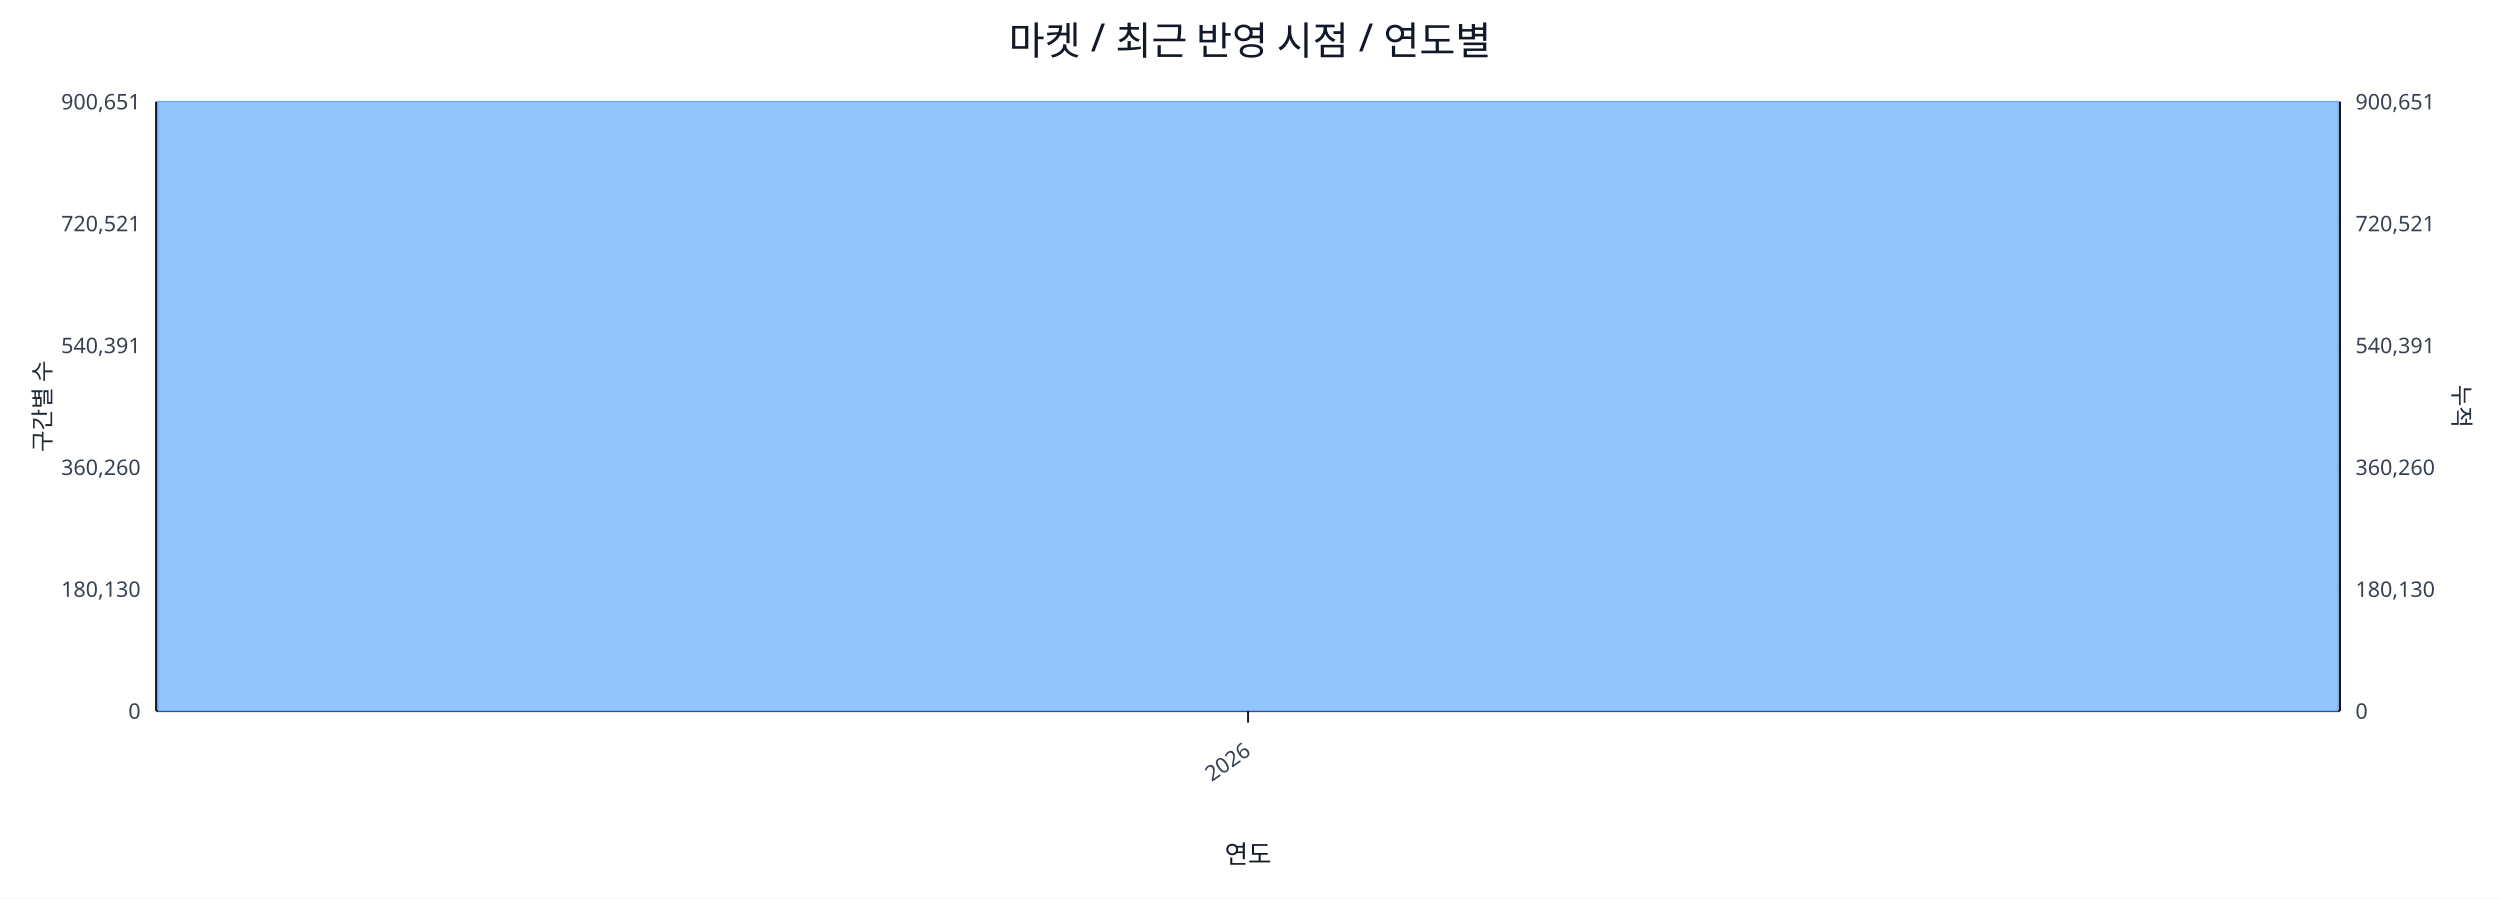
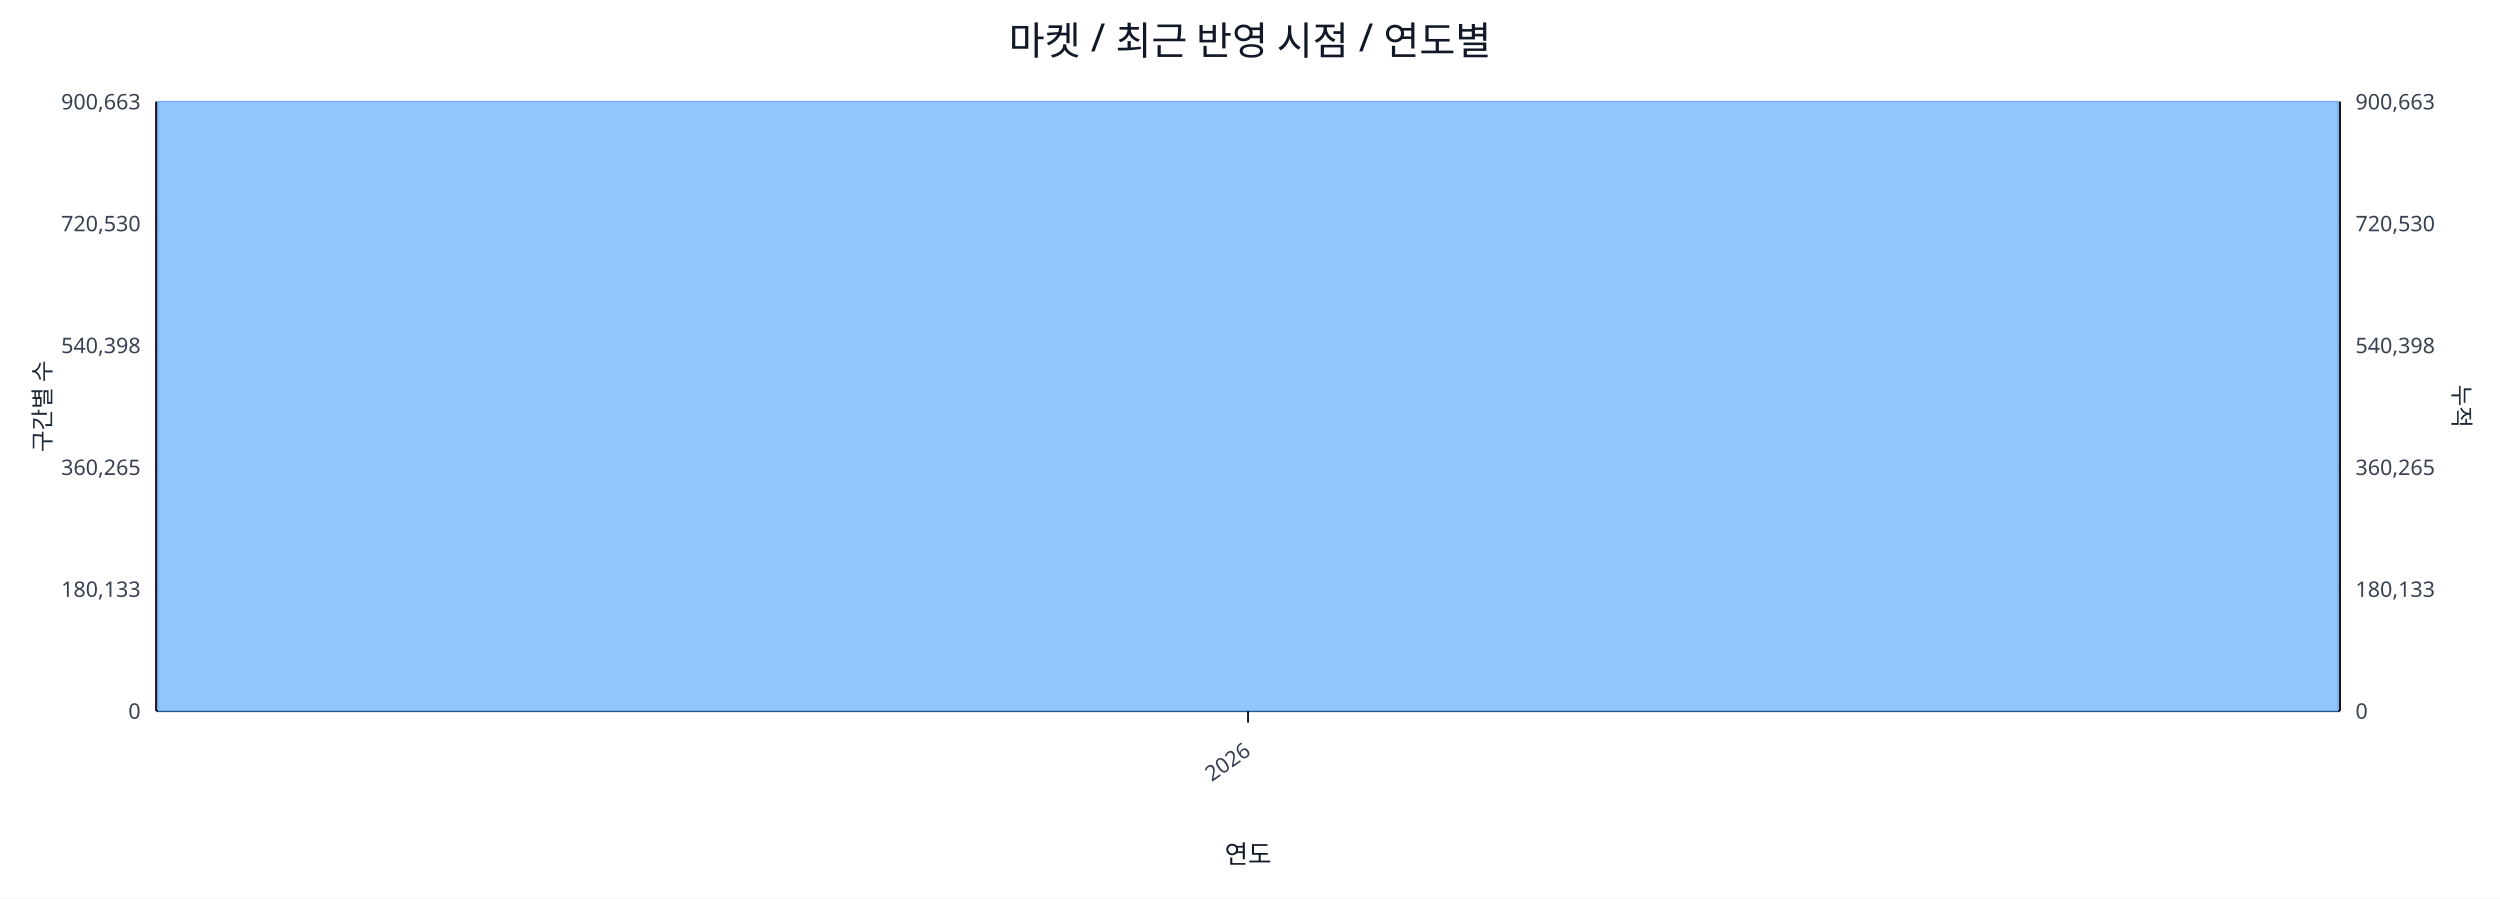
<svg xmlns="http://www.w3.org/2000/svg" width="1280" height="460" viewBox="0 0 1280 460">
  <rect x="0" y="0" width="100%" height="100%" fill="#ffffff" />
  <text x="640.0" y="28" font-size="20" text-anchor="middle" font-family="sans-serif" fill="#111827">마켓 / 최근 반영 시점 / 연도별</text>
  <line x1="80.0" y1="52.0" x2="1198.0" y2="52.0" stroke="#e5e7eb" stroke-width="1" />
-   <text x="72.0" y="56.0" font-size="11" text-anchor="end" font-family="sans-serif" fill="#374151">900,651</text>
-   <text x="1206.0" y="56.0" font-size="11" text-anchor="start" font-family="sans-serif" fill="#374151">900,651</text>
+   <text x="72.0" y="56.0" font-size="11" text-anchor="end" font-family="sans-serif" fill="#374151">900,663</text>
+   <text x="1206.0" y="56.0" font-size="11" text-anchor="start" font-family="sans-serif" fill="#374151">900,663</text>
  <line x1="80.0" y1="114.4" x2="1198.0" y2="114.4" stroke="#e5e7eb" stroke-width="1" />
-   <text x="72.0" y="118.4" font-size="11" text-anchor="end" font-family="sans-serif" fill="#374151">720,521</text>
-   <text x="1206.0" y="118.4" font-size="11" text-anchor="start" font-family="sans-serif" fill="#374151">720,521</text>
+   <text x="72.0" y="118.4" font-size="11" text-anchor="end" font-family="sans-serif" fill="#374151">720,530</text>
+   <text x="1206.0" y="118.4" font-size="11" text-anchor="start" font-family="sans-serif" fill="#374151">720,530</text>
  <line x1="80.0" y1="176.8" x2="1198.0" y2="176.8" stroke="#e5e7eb" stroke-width="1" />
-   <text x="72.0" y="180.8" font-size="11" text-anchor="end" font-family="sans-serif" fill="#374151">540,391</text>
-   <text x="1206.0" y="180.8" font-size="11" text-anchor="start" font-family="sans-serif" fill="#374151">540,391</text>
+   <text x="72.0" y="180.8" font-size="11" text-anchor="end" font-family="sans-serif" fill="#374151">540,398</text>
+   <text x="1206.0" y="180.8" font-size="11" text-anchor="start" font-family="sans-serif" fill="#374151">540,398</text>
  <line x1="80.0" y1="239.2" x2="1198.0" y2="239.2" stroke="#e5e7eb" stroke-width="1" />
-   <text x="72.0" y="243.2" font-size="11" text-anchor="end" font-family="sans-serif" fill="#374151">360,260</text>
-   <text x="1206.0" y="243.2" font-size="11" text-anchor="start" font-family="sans-serif" fill="#374151">360,260</text>
+   <text x="72.0" y="243.2" font-size="11" text-anchor="end" font-family="sans-serif" fill="#374151">360,265</text>
+   <text x="1206.0" y="243.2" font-size="11" text-anchor="start" font-family="sans-serif" fill="#374151">360,265</text>
  <line x1="80.0" y1="301.6" x2="1198.0" y2="301.6" stroke="#e5e7eb" stroke-width="1" />
-   <text x="72.0" y="305.6" font-size="11" text-anchor="end" font-family="sans-serif" fill="#374151">180,130</text>
-   <text x="1206.0" y="305.6" font-size="11" text-anchor="start" font-family="sans-serif" fill="#374151">180,130</text>
+   <text x="72.0" y="305.6" font-size="11" text-anchor="end" font-family="sans-serif" fill="#374151">180,133</text>
+   <text x="1206.0" y="305.6" font-size="11" text-anchor="start" font-family="sans-serif" fill="#374151">180,133</text>
  <line x1="80.0" y1="364.0" x2="1198.0" y2="364.0" stroke="#e5e7eb" stroke-width="1" />
  <text x="72.0" y="368.0" font-size="11" text-anchor="end" font-family="sans-serif" fill="#374151">0</text>
  <text x="1206.0" y="368.0" font-size="11" text-anchor="start" font-family="sans-serif" fill="#374151">0</text>
  <line x1="80.0" y1="364.0" x2="1198.0" y2="364.0" stroke="#111827" stroke-width="1.2" />
  <line x1="80.0" y1="52.0" x2="80.0" y2="364.0" stroke="#111827" stroke-width="1.2" />
  <line x1="1198.0" y1="52.0" x2="1198.0" y2="364.0" stroke="#111827" stroke-width="1.2" />
  <rect x="81.0" y="52.0" width="1116.0" height="312.0" fill="#93c5fd" stroke="#60a5fa" stroke-width="0.5" />
  <polyline fill="none" stroke="#ef4444" stroke-width="2" points="639.0,52.0" />
  <line x1="639.0" y1="364.0" x2="639.0" y2="370.0" stroke="#111827" stroke-width="1" />
  <text x="641.0" y="386.0" font-size="11" text-anchor="end" transform="rotate(-35 641.0 386.0)" font-family="sans-serif" fill="#374151">2026</text>
  <text x="26" y="208.0" font-size="12" transform="rotate(-90 26 208.0)" text-anchor="middle" font-family="sans-serif" fill="#1f2937">구간별 수</text>
  <text x="1256.0" y="208.0" font-size="12" transform="rotate(90 1256.0 208.0)" text-anchor="middle" font-family="sans-serif" fill="#1f2937">누적</text>
  <text x="639.0" y="442.0" font-size="13" text-anchor="middle" font-family="sans-serif" fill="#111827">연도</text>
</svg>
